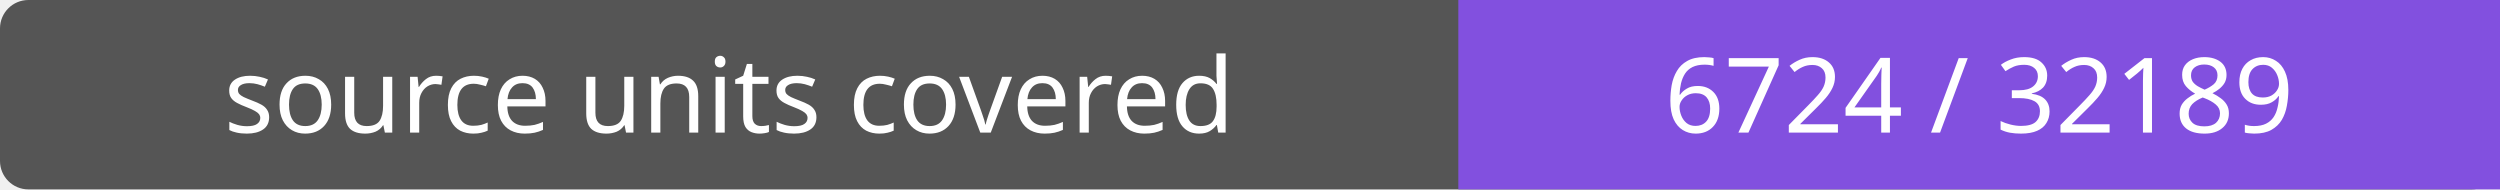
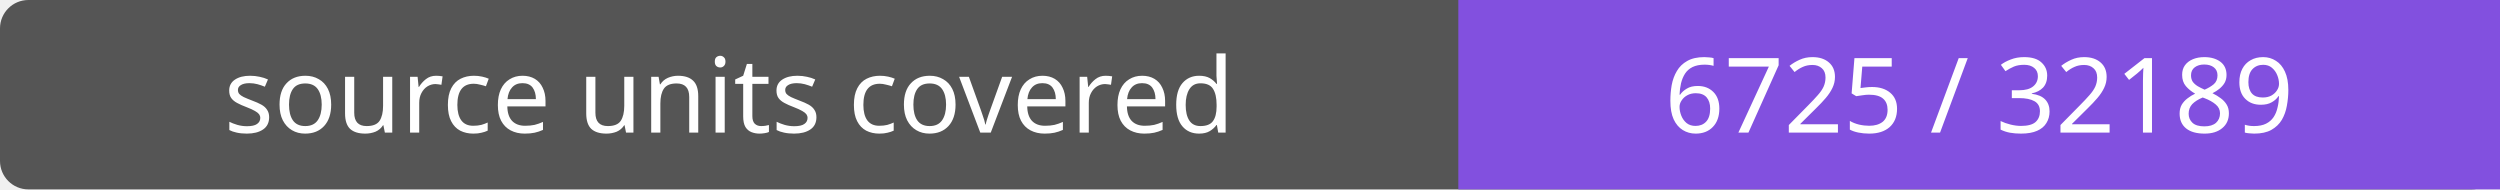
- <svg xmlns="http://www.w3.org/2000/svg" width="264" height="20" role="img" aria-label="source units covered: 6724 / 32189">
+ <svg xmlns="http://www.w3.org/2000/svg" width="264" height="20" role="img" aria-label="source units covered: 6725 / 32189">
  <rect width="264" height="20" rx="3" fill="#555" />
  <path fill="#8250df" d="M154 0h110v20H154z" />
  <g fill="#fff" text-anchor="middle" font-family="Verdana,sans-serif" font-size="11">
    <text x="77.0" y="14">source units covered</text>
-     <text x="209.0" y="14">6724 / 32189</text>
+     <text x="209.0" y="14">6725 / 32189</text>
  </g>
</svg>
